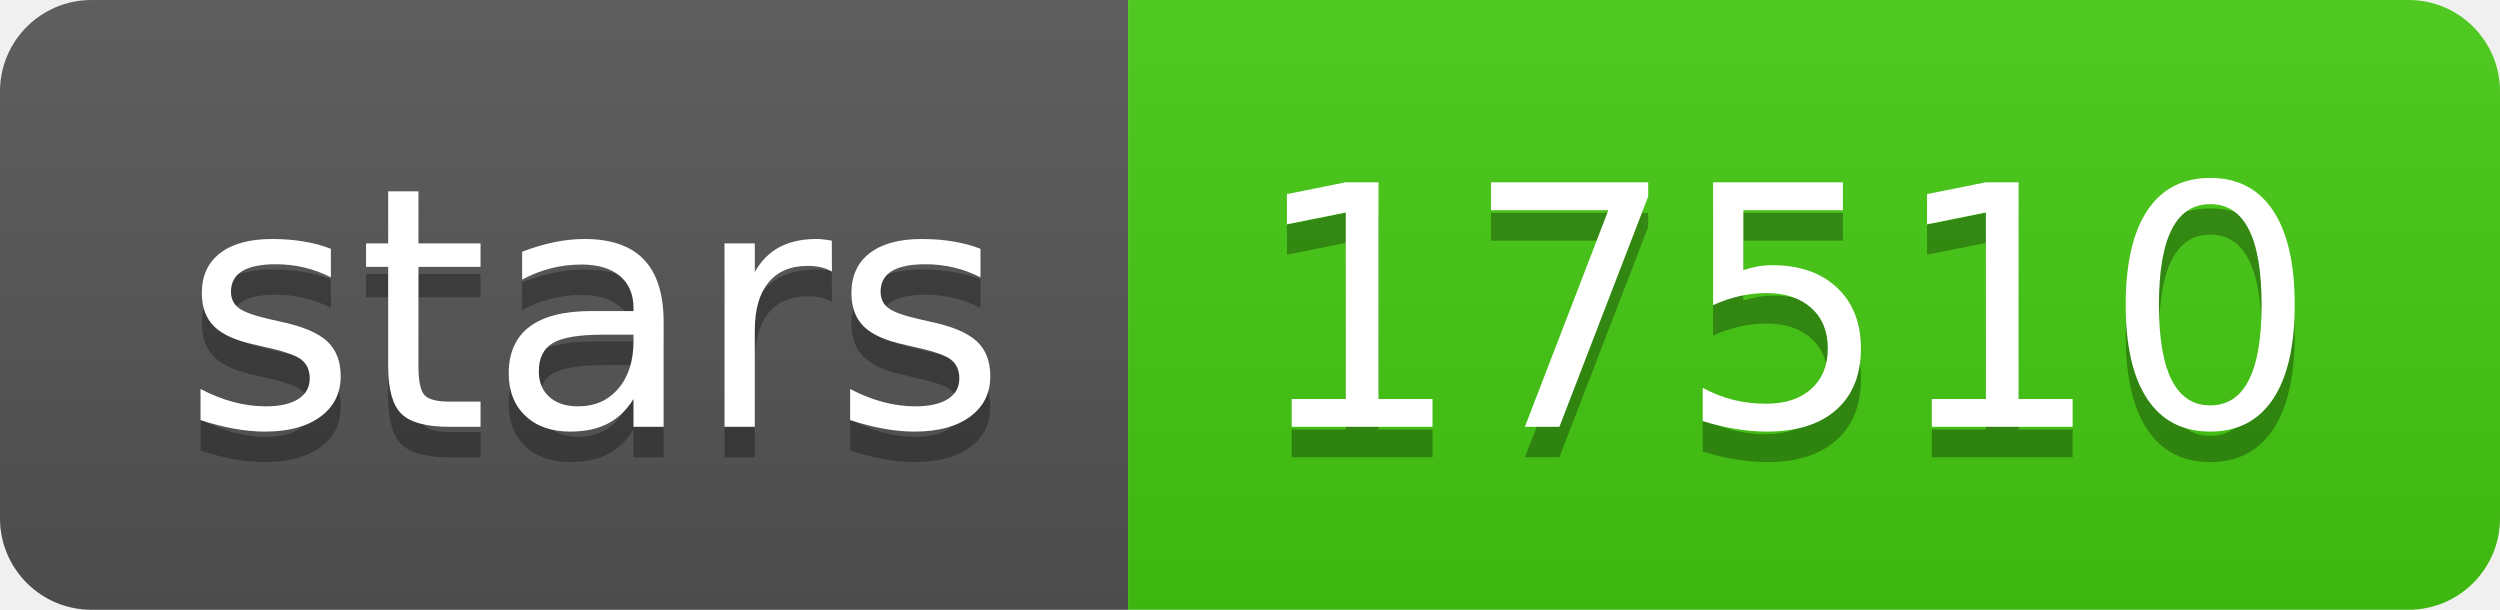
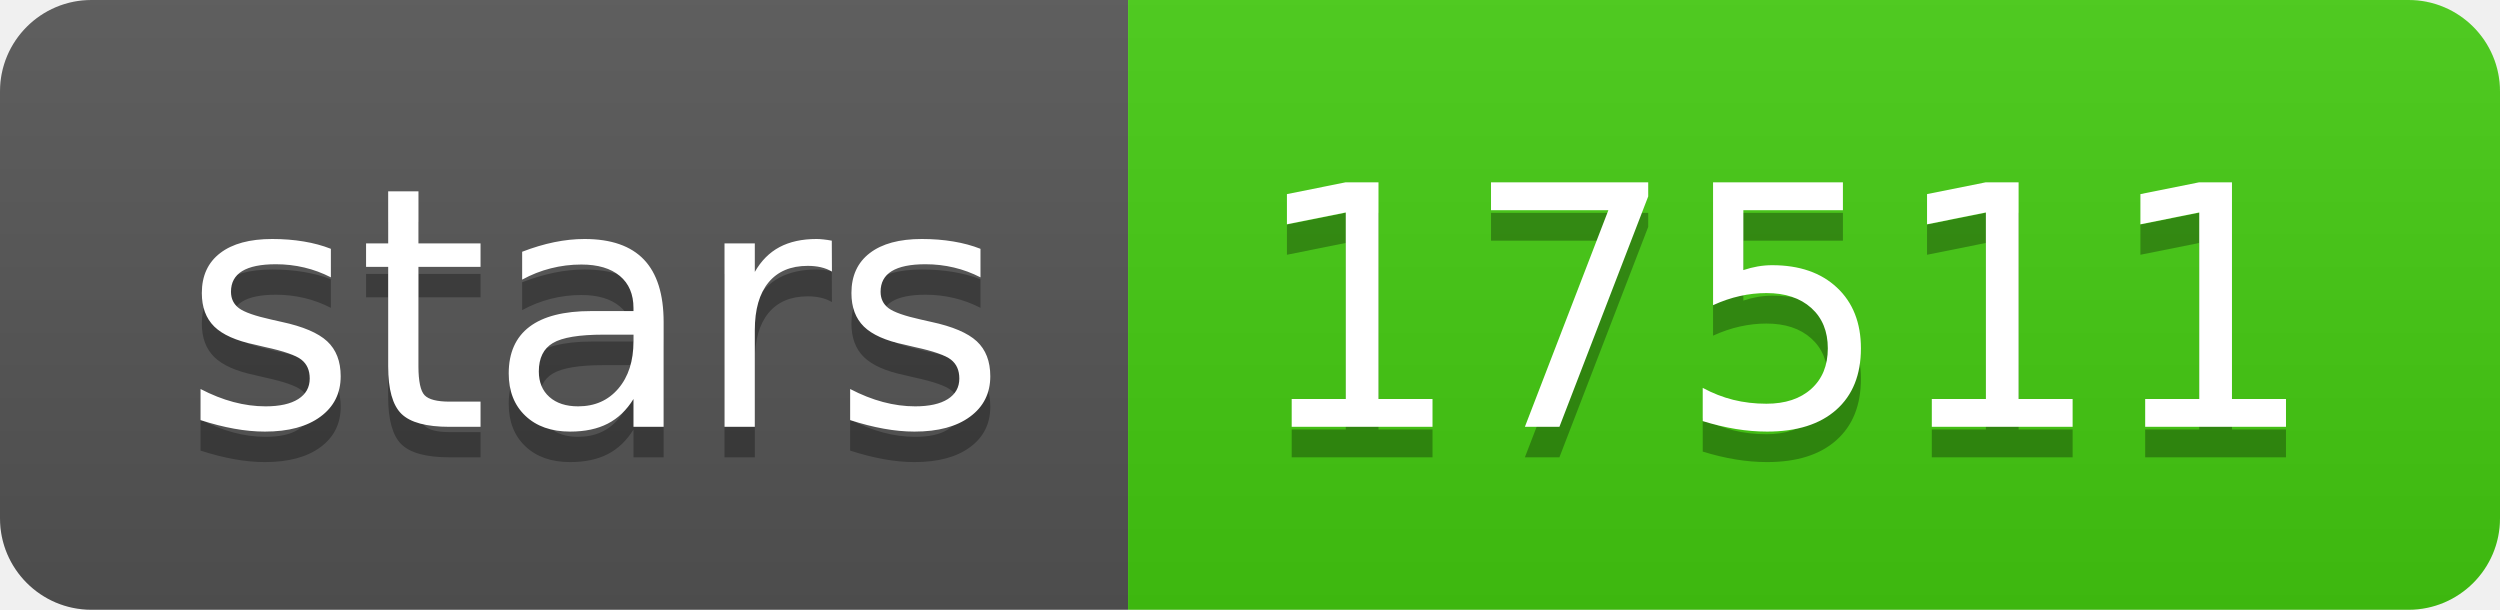
- <svg xmlns="http://www.w3.org/2000/svg" width="82" height="20" role="img" aria-label="stars: 17510">
+ <svg xmlns="http://www.w3.org/2000/svg" width="82" height="20" role="img" aria-label="stars: 17511">
  <linearGradient id="s" x2="0" y2="100%">
    <stop offset="0" stop-color="#bbb" stop-opacity=".1" />
    <stop offset="1" stop-opacity=".1" />
  </linearGradient>
  <clipPath id="r">
    <rect width="82" height="20" rx="3" fill="#fff" />
  </clipPath>
  <g clip-path="url(#r)">
    <rect width="37" height="20" fill="#555" />
    <rect x="37" width="45" height="20" fill="#4c1" />
    <rect width="82" height="20" fill="url(#s)" />
  </g>
  <g fill="#fff" text-anchor="middle" font-family="Verdana,Geneva,DejaVu Sans,sans-serif" text-rendering="geometricPrecision" font-size="110">
    <text aria-hidden="true" x="195" y="150" fill="#010101" fill-opacity=".3" transform="scale(.1)" textLength="270">stars</text>
    <text x="195" y="140" transform="scale(.1)" fill="#fff" textLength="270">stars</text>
-     <text aria-hidden="true" x="585" y="150" fill="#010101" fill-opacity=".3" transform="scale(.1)" textLength="350">17510</text>
-     <text x="585" y="140" transform="scale(.1)" fill="#fff" textLength="350">17510</text>
+     <text aria-hidden="true" x="585" y="150" fill="#010101" fill-opacity=".3" transform="scale(.1)" textLength="350">17511</text>
+     <text x="585" y="140" transform="scale(.1)" fill="#fff" textLength="350">17511</text>
  </g>
</svg>
